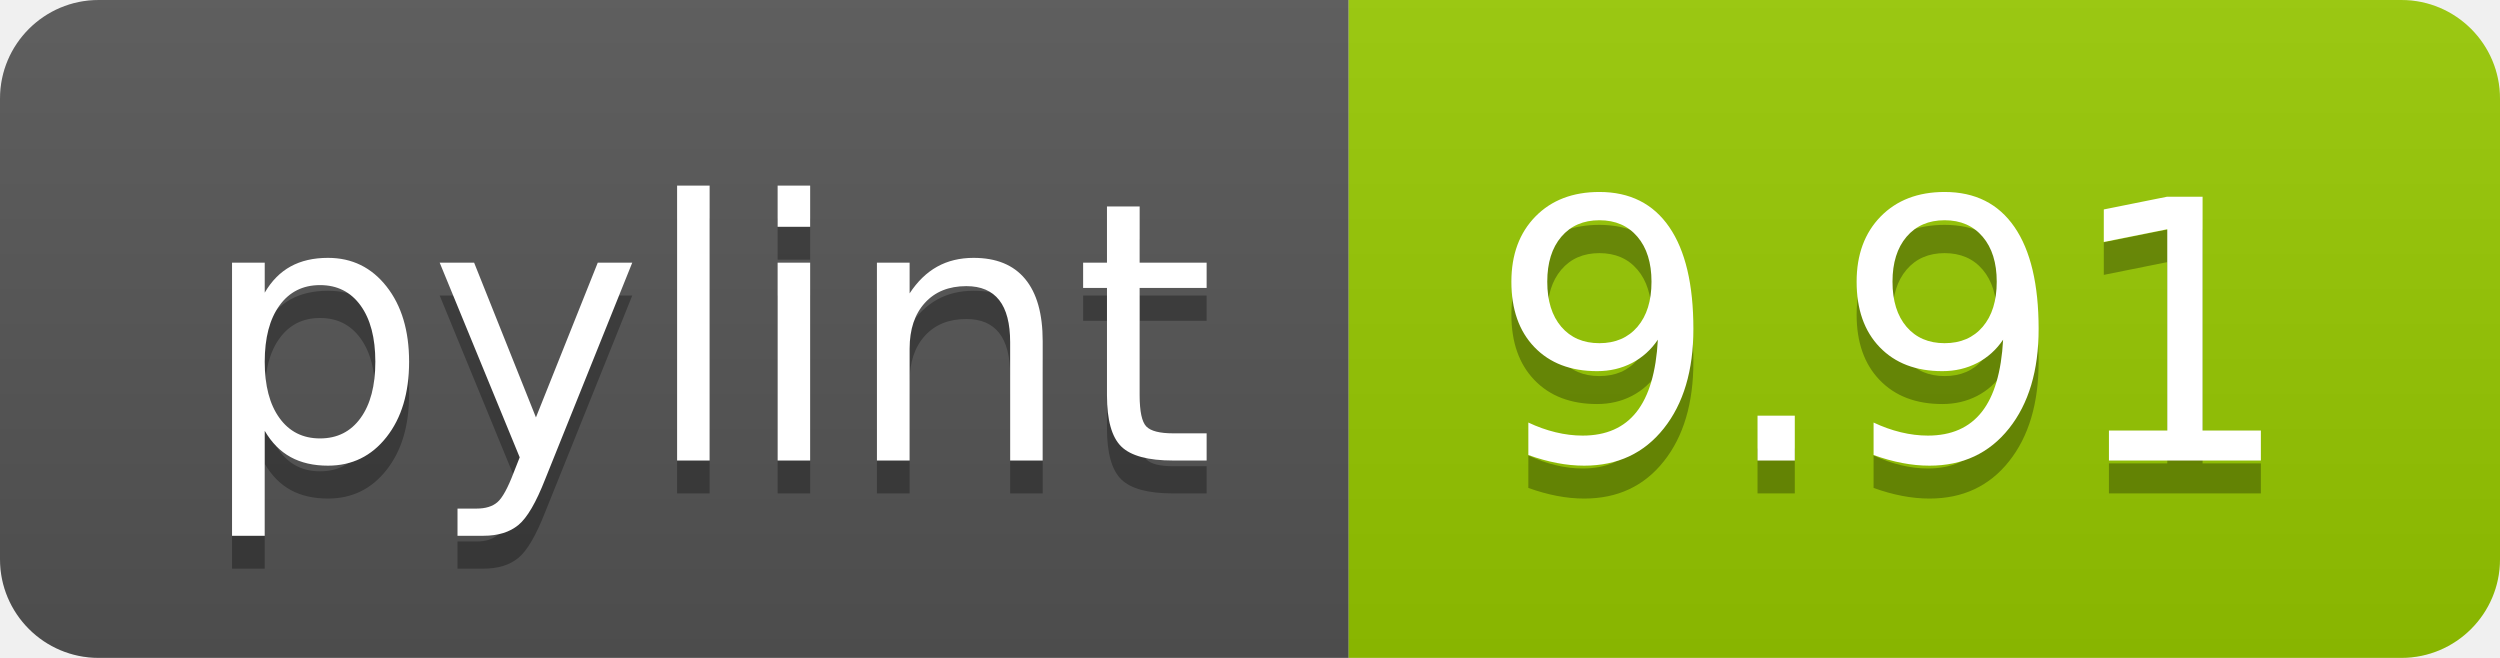
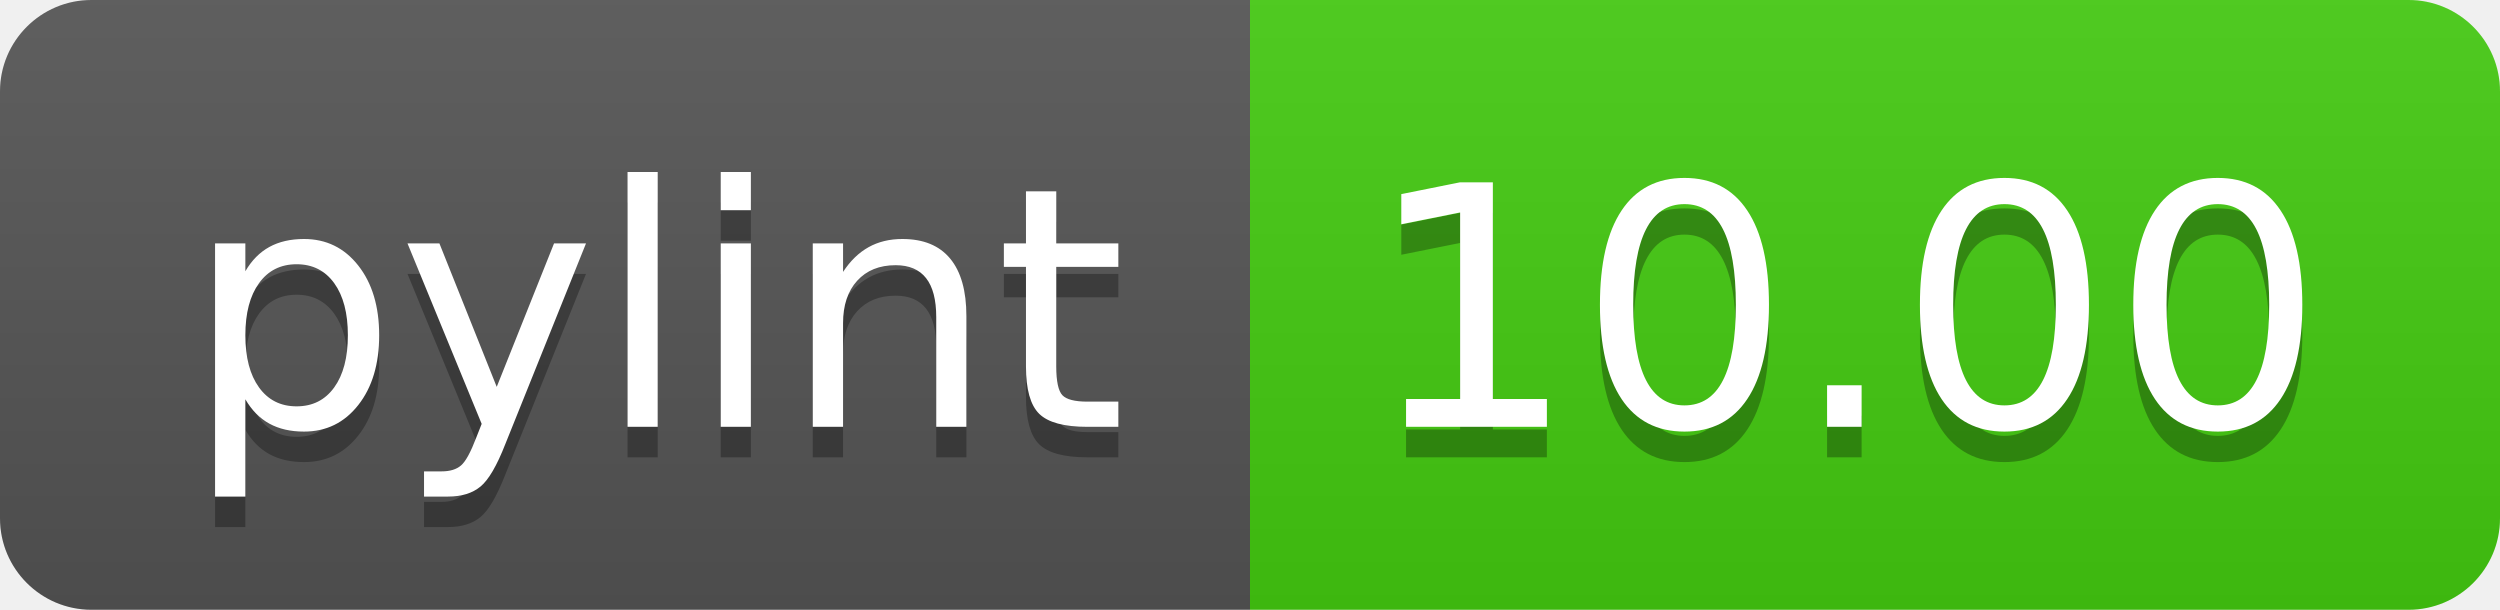
- <svg xmlns="http://www.w3.org/2000/svg" width="76" height="20" role="img" aria-label="pylint: 9.91">
+ <svg xmlns="http://www.w3.org/2000/svg" width="82" height="20" role="img" aria-label="pylint: 10.00">
  <linearGradient id="s" x2="0" y2="100%">
    <stop offset="0" stop-color="#bbb" stop-opacity=".1" />
    <stop offset="1" stop-opacity=".1" />
  </linearGradient>
  <clipPath id="r">
-     <rect width="76" height="20" rx="3" fill="#fff" />
+     <rect width="82" height="20" rx="3" fill="#fff" />
  </clipPath>
  <g clip-path="url(#r)">
    <rect width="41" height="20" fill="#555" />
-     <rect x="41" width="35" height="20" fill="#97ca00" />
-     <rect width="76" height="20" fill="url(#s)" />
+     <rect x="41" width="41" height="20" fill="#4c1" />
+     <rect width="82" height="20" fill="url(#s)" />
  </g>
  <g fill="#fff" text-anchor="middle" font-family="Verdana,Geneva,DejaVu Sans,sans-serif" text-rendering="geometricPrecision" font-size="110">
    <text aria-hidden="true" x="215" y="150" fill="#010101" fill-opacity=".3" transform="scale(.1)" textLength="310">pylint</text>
    <text x="215" y="140" transform="scale(.1)" fill="#fff" textLength="310">pylint</text>
-     <text aria-hidden="true" x="575" y="150" fill="#010101" fill-opacity=".3" transform="scale(.1)" textLength="250">9.91</text>
-     <text x="575" y="140" transform="scale(.1)" fill="#fff" textLength="250">9.91</text>
+     <text aria-hidden="true" x="605" y="150" fill="#010101" fill-opacity=".3" transform="scale(.1)" textLength="310">10.00</text>
+     <text x="605" y="140" transform="scale(.1)" fill="#fff" textLength="310">10.00</text>
  </g>
</svg>
